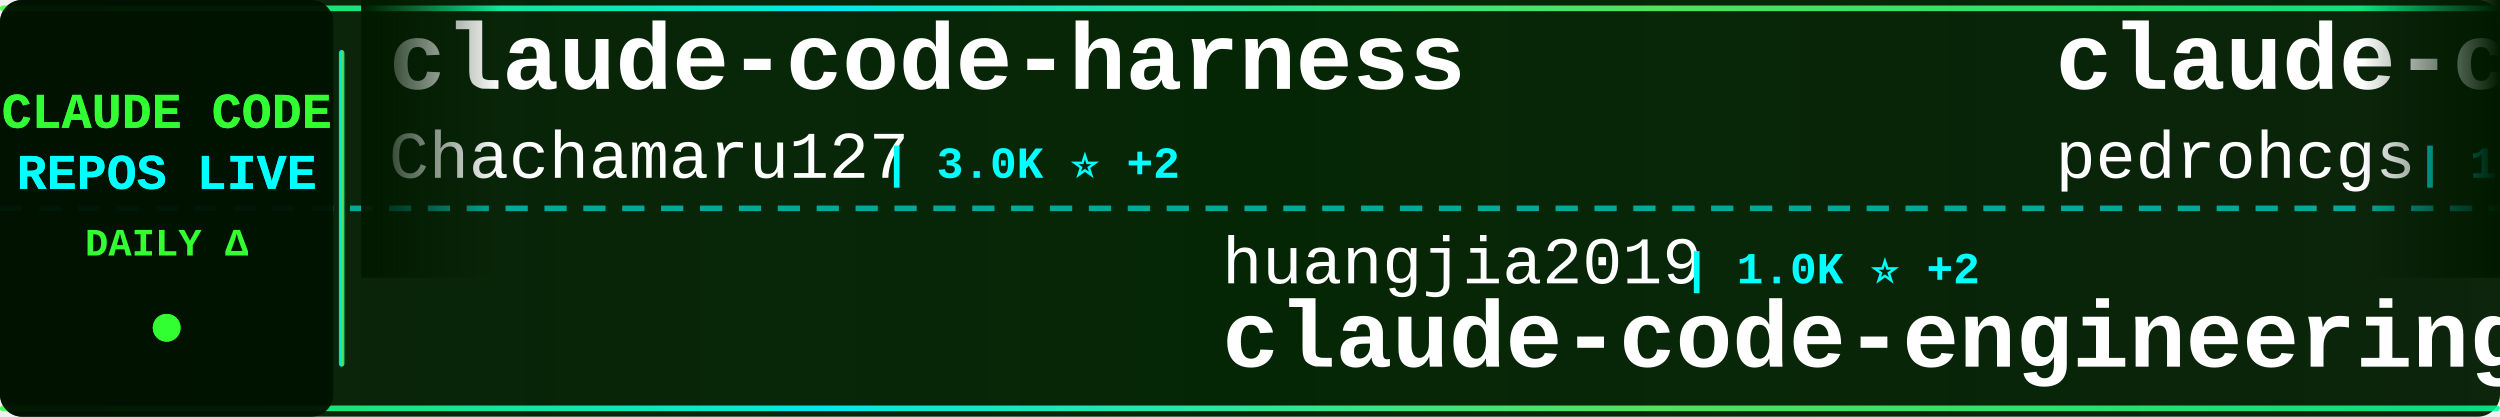
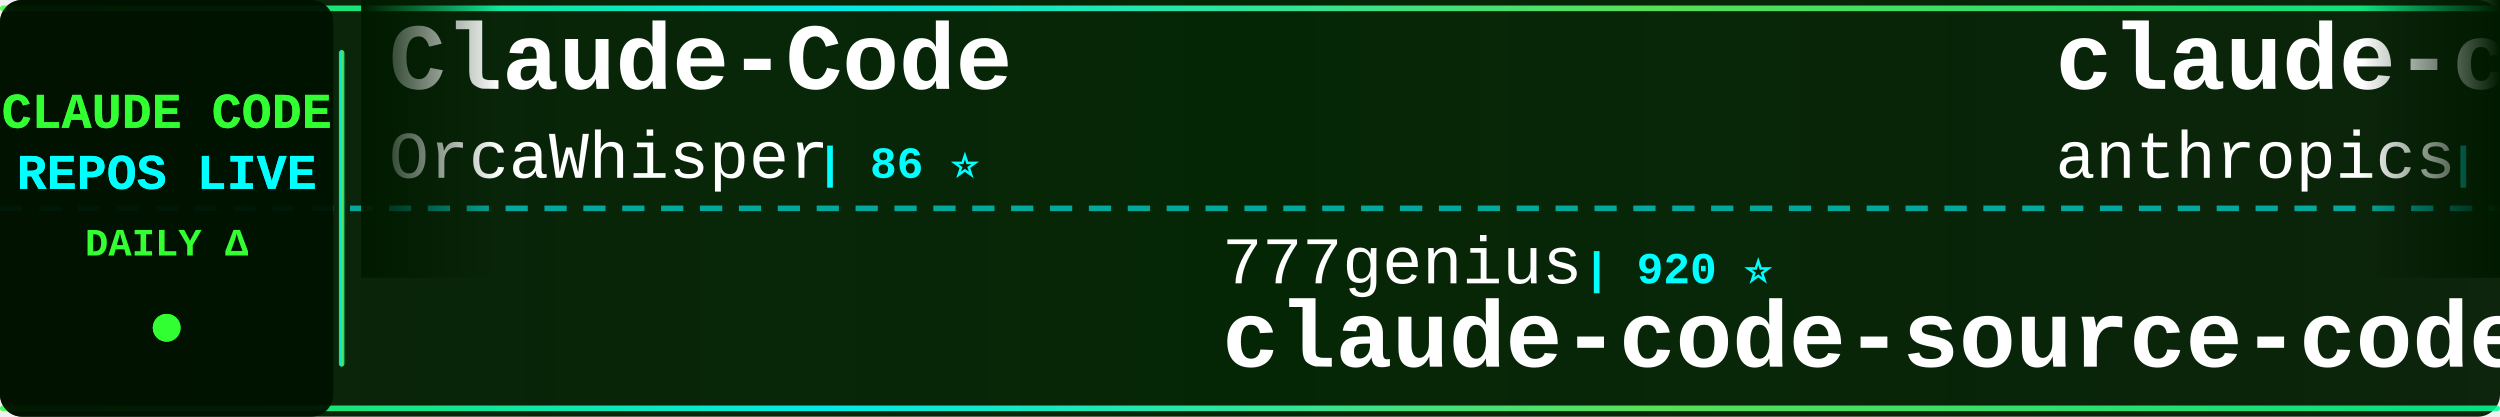
<svg xmlns="http://www.w3.org/2000/svg" width="900" height="150">
  <defs>
    <linearGradient id="tickerBg" x1="0%" y1="0%" x2="100%" y2="0%">
      <stop offset="0%" style="stop-color:#001a00;stop-opacity:0.95" />
      <stop offset="50%" style="stop-color:#002200;stop-opacity:0.98" />
      <stop offset="100%" style="stop-color:#001a00;stop-opacity:0.95" />
    </linearGradient>
    <linearGradient id="borderGrad" x1="0%" y1="0%" x2="100%" y2="0%">
      <stop offset="0%" style="stop-color:#33ff33;stop-opacity:0.85">
        <animate attributeName="stop-opacity" values="0.85;1;0.85" dur="2s" repeatCount="indefinite" />
      </stop>
      <stop offset="33%" style="stop-color:#00ffff;stop-opacity:0.9">
        <animate attributeName="stop-opacity" values="0.9;1;0.9" dur="2.2s" repeatCount="indefinite" />
      </stop>
      <stop offset="66%" style="stop-color:#66ff66;stop-opacity:0.85">
        <animate attributeName="stop-opacity" values="0.85;1;0.85" dur="1.8s" repeatCount="indefinite" />
      </stop>
      <stop offset="100%" style="stop-color:#00ff99;stop-opacity:0.85">
        <animate attributeName="stop-opacity" values="0.85;1;0.85" dur="2s" repeatCount="indefinite" />
      </stop>
    </linearGradient>
    <filter id="textGlow">
      <feGaussianBlur stdDeviation="0.1" result="coloredBlur" />
      <feMerge>
        <feMergeNode in="coloredBlur" />
        <feMergeNode in="SourceGraphic" />
      </feMerge>
    </filter>
    <filter id="metricGlow">
      <feGaussianBlur stdDeviation="0.2" result="coloredBlur" />
      <feMerge>
        <feMergeNode in="coloredBlur" />
        <feMergeNode in="SourceGraphic" />
      </feMerge>
    </filter>
    <linearGradient id="leftFade" x1="0%" y1="0%" x2="100%" y2="0%">
      <stop offset="0%" style="stop-color:#001a00;stop-opacity:1" />
      <stop offset="100%" style="stop-color:#001a00;stop-opacity:0" />
    </linearGradient>
    <linearGradient id="rightFade" x1="0%" y1="0%" x2="100%" y2="0%">
      <stop offset="0%" style="stop-color:#001a00;stop-opacity:0" />
      <stop offset="100%" style="stop-color:#001a00;stop-opacity:1" />
    </linearGradient>
  </defs>
  <rect width="900" height="150" fill="url(#tickerBg)" rx="8" />
  <rect x="0" y="2" width="900" height="2" fill="url(#borderGrad)" rx="1" />
  <rect x="0" y="146" width="900" height="2" fill="url(#borderGrad)" rx="1" />
  <line x1="0" y1="75" x2="900" y2="75" stroke="#00ffff" stroke-width="2" stroke-dasharray="8 6" opacity="0.6" />
  <rect x="0" y="0" width="120" height="150" fill="#001100" opacity="0.95" rx="8" />
  <text x="60" y="46" font-family="'Courier New', monospace" font-size="18" font-weight="bold" fill="#33ff33" text-anchor="middle" filter="url(#textGlow)">
    CLAUDE CODE
  </text>
  <text x="60" y="68" font-family="'Courier New', monospace" font-size="18" font-weight="bold" fill="#00ffff" text-anchor="middle" filter="url(#textGlow)">
    REPOS LIVE
  </text>
  <text x="60" y="92" font-family="'Courier New', monospace" font-size="14" font-weight="bold" fill="#33ff33" text-anchor="middle">
    DAILY Δ
  </text>
  <circle cx="60" cy="118" r="5" fill="#33ff33" filter="url(#metricGlow)">
    <animate attributeName="r" values="4;6;4" dur="1.5s" repeatCount="indefinite" />
    <animate attributeName="opacity" values="0.6;1;0.6" dur="1.5s" repeatCount="indefinite" />
  </circle>
  <rect x="122" y="18" width="2" height="114" fill="url(#borderGrad)" rx="1" />
  <clipPath id="tickerClip">
    <rect x="130" y="0" width="770" height="150" />
  </clipPath>
  <g clip-path="url(#tickerClip)">
    <g id="tickerItems">
      <animateTransform attributeName="transform" attributeType="XML" type="translate" from="0 0" to="-3000 0" dur="54s" repeatCount="indefinite" />
      <g transform="translate(0, 0)">
-         <text x="140" y="32" font-family="'Courier New', monospace" font-size="34" font-weight="bold" fill="#ffffff">claude-code-harness</text>
-         <text x="140" y="64" font-family="'Courier New', monospace" font-size="24" font-weight="normal" fill="#ffffff" opacity="1.0">Chachamaru127</text>
-         <text x="318" y="64" font-family="'Courier New', monospace" font-size="16" font-weight="bold" fill="#00ffff"> | 3.0K ⭐ +2</text>
+         <text x="140" y="32" font-family="'Courier New', monospace" font-size="34" font-weight="bold" fill="#ffffff">Claude-Code</text>
+         <text x="140" y="64" font-family="'Courier New', monospace" font-size="24" font-weight="normal" fill="#ffffff" opacity="1.0">OrcaWhisper</text>
+         <text x="294" y="64" font-family="'Courier New', monospace" font-size="16" font-weight="bold" fill="#00ffff"> | 86 ⭐</text>
      </g>
      <g transform="translate(300, 0)">
-         <text x="140" y="102" font-family="'Courier New', monospace" font-size="24" font-weight="normal" fill="#ffffff" opacity="1.0">huangjia2019</text>
-         <text x="306" y="102" font-family="'Courier New', monospace" font-size="16" font-weight="bold" fill="#00ffff"> | 1.0K ⭐ +2</text>
-         <text x="140" y="132" font-family="'Courier New', monospace" font-size="34" font-weight="bold" fill="#ffffff">claude-code-engineering</text>
+         <text x="140" y="102" font-family="'Courier New', monospace" font-size="24" font-weight="normal" fill="#ffffff" opacity="1.0">777genius</text>
+         <text x="270" y="102" font-family="'Courier New', monospace" font-size="16" font-weight="bold" fill="#00ffff"> | 920 ⭐</text>
+         <text x="140" y="132" font-family="'Courier New', monospace" font-size="34" font-weight="bold" fill="#ffffff">claude-code-source-code</text>
      </g>
      <g transform="translate(600, 0)">
-         <text x="140" y="32" font-family="'Courier New', monospace" font-size="34" font-weight="bold" fill="#ffffff">claude-code-my-workflow</text>
-         <text x="140" y="64" font-family="'Courier New', monospace" font-size="24" font-weight="normal" fill="#ffffff" opacity="1.0">pedrohcgs</text>
-         <text x="270" y="64" font-family="'Courier New', monospace" font-size="16" font-weight="bold" fill="#00ffff"> | 1.4K ⭐</text>
+         <text x="140" y="32" font-family="'Courier New', monospace" font-size="34" font-weight="bold" fill="#ffffff">claude-code-security-rev...</text>
+         <text x="140" y="64" font-family="'Courier New', monospace" font-size="24" font-weight="normal" fill="#ffffff" opacity="1.0">anthropics</text>
+         <text x="282" y="64" font-family="'Courier New', monospace" font-size="16" font-weight="bold" fill="#00ffff"> | 5.6K ⭐ +2</text>
      </g>
      <g transform="translate(900, 0)">
-         <text x="140" y="102" font-family="'Courier New', monospace" font-size="24" font-weight="normal" fill="#ffffff" opacity="1.0">Maciek-roboblog</text>
-         <text x="342" y="102" font-family="'Courier New', monospace" font-size="16" font-weight="bold" fill="#00ffff"> | 8.5K ⭐ +2</text>
-         <text x="140" y="132" font-family="'Courier New', monospace" font-size="34" font-weight="bold" fill="#ffffff">Claude-Code-Usage-Monito...</text>
+         <text x="140" y="102" font-family="'Courier New', monospace" font-size="24" font-weight="normal" fill="#ffffff" opacity="1.0">andrew-kramer-inno</text>
+         <text x="378" y="102" font-family="'Courier New', monospace" font-size="16" font-weight="bold" fill="#00ffff"> | 594 ⭐</text>
+         <text x="140" y="132" font-family="'Courier New', monospace" font-size="34" font-weight="bold" fill="#ffffff">claude-code-source-build</text>
      </g>
      <g transform="translate(1200, 0)">
-         <text x="140" y="32" font-family="'Courier New', monospace" font-size="34" font-weight="bold" fill="#ffffff">claude-code-system-promp...</text>
-         <text x="140" y="64" font-family="'Courier New', monospace" font-size="24" font-weight="normal" fill="#ffffff" opacity="1.0">Piebald-AI</text>
-         <text x="282" y="64" font-family="'Courier New', monospace" font-size="16" font-weight="bold" fill="#00ffff"> | 12.0K ⭐ +4</text>
+         <text x="140" y="32" font-family="'Courier New', monospace" font-size="34" font-weight="bold" fill="#ffffff">claude-code-settings</text>
+         <text x="140" y="64" font-family="'Courier New', monospace" font-size="24" font-weight="normal" fill="#ffffff" opacity="1.0">feiskyer</text>
+         <text x="258" y="64" font-family="'Courier New', monospace" font-size="16" font-weight="bold" fill="#00ffff"> | 1.6K ⭐</text>
      </g>
      <g transform="translate(1500, 0)">
        <text x="140" y="102" font-family="'Courier New', monospace" font-size="24" font-weight="normal" fill="#ffffff" opacity="1.0">VoltAgent</text>
-         <text x="270" y="102" font-family="'Courier New', monospace" font-size="16" font-weight="bold" fill="#00ffff"> | 23.7K ⭐ +6</text>
+         <text x="270" y="102" font-family="'Courier New', monospace" font-size="16" font-weight="bold" fill="#00ffff"> | 23.7K ⭐ +5</text>
        <text x="140" y="132" font-family="'Courier New', monospace" font-size="34" font-weight="bold" fill="#ffffff">awesome-claude-code-suba...</text>
      </g>
      <g transform="translate(1800, 0)">
-         <text x="140" y="32" font-family="'Courier New', monospace" font-size="34" font-weight="bold" fill="#ffffff">awesome-claude-code</text>
-         <text x="140" y="64" font-family="'Courier New', monospace" font-size="24" font-weight="normal" fill="#ffffff" opacity="1.0">jqueryscript</text>
-         <text x="306" y="64" font-family="'Courier New', monospace" font-size="16" font-weight="bold" fill="#00ffff"> | 476 ⭐ +1</text>
+         <text x="140" y="32" font-family="'Courier New', monospace" font-size="34" font-weight="bold" fill="#ffffff">awesome-claude-code-tool...</text>
+         <text x="140" y="64" font-family="'Courier New', monospace" font-size="24" font-weight="normal" fill="#ffffff" opacity="1.0">rohitg00</text>
+         <text x="258" y="64" font-family="'Courier New', monospace" font-size="16" font-weight="bold" fill="#00ffff"> | 2.4K ⭐ +1</text>
      </g>
      <g transform="translate(2100, 0)">
-         <text x="140" y="102" font-family="'Courier New', monospace" font-size="24" font-weight="normal" fill="#ffffff" opacity="1.0">anthropics</text>
-         <text x="282" y="102" font-family="'Courier New', monospace" font-size="16" font-weight="bold" fill="#00ffff"> | 923 ⭐</text>
-         <text x="140" y="132" font-family="'Courier New', monospace" font-size="34" font-weight="bold" fill="#ffffff">claude-code-base-action</text>
+         <text x="140" y="102" font-family="'Courier New', monospace" font-size="24" font-weight="normal" fill="#ffffff" opacity="1.0">hangsman</text>
+         <text x="258" y="102" font-family="'Courier New', monospace" font-size="16" font-weight="bold" fill="#00ffff"> | 787 ⭐</text>
+         <text x="140" y="132" font-family="'Courier New', monospace" font-size="34" font-weight="bold" fill="#ffffff">claude-code-source</text>
      </g>
      <g transform="translate(2400, 0)">
-         <text x="140" y="32" font-family="'Courier New', monospace" font-size="34" font-weight="bold" fill="#ffffff">claude-code-source</text>
-         <text x="140" y="64" font-family="'Courier New', monospace" font-size="24" font-weight="normal" fill="#ffffff" opacity="1.0">AprilNEA</text>
-         <text x="258" y="64" font-family="'Courier New', monospace" font-size="16" font-weight="bold" fill="#00ffff"> | 392 ⭐</text>
+         <text x="140" y="32" font-family="'Courier New', monospace" font-size="34" font-weight="bold" fill="#ffffff">claude-code-tudou</text>
+         <text x="140" y="64" font-family="'Courier New', monospace" font-size="24" font-weight="normal" fill="#ffffff" opacity="1.0">AICoderTudou</text>
+         <text x="306" y="64" font-family="'Courier New', monospace" font-size="16" font-weight="bold" fill="#00ffff"> | 497 ⭐</text>
      </g>
      <g transform="translate(2700, 0)">
-         <text x="140" y="102" font-family="'Courier New', monospace" font-size="24" font-weight="normal" fill="#ffffff" opacity="1.0">luongnv89</text>
-         <text x="270" y="102" font-family="'Courier New', monospace" font-size="16" font-weight="bold" fill="#00ffff"> | 40.5K ⭐ +6</text>
-         <text x="140" y="132" font-family="'Courier New', monospace" font-size="34" font-weight="bold" fill="#ffffff">claude-howto</text>
+         <text x="140" y="102" font-family="'Courier New', monospace" font-size="24" font-weight="normal" fill="#ffffff" opacity="1.0">chauncygu</text>
+         <text x="270" y="102" font-family="'Courier New', monospace" font-size="16" font-weight="bold" fill="#00ffff"> | 2.8K ⭐</text>
+         <text x="140" y="132" font-family="'Courier New', monospace" font-size="34" font-weight="bold" fill="#ffffff">collection-claude-code-s...</text>
      </g>
      <g transform="translate(3000, 0)">
-         <text x="140" y="32" font-family="'Courier New', monospace" font-size="34" font-weight="bold" fill="#ffffff">claude-code-harness</text>
-         <text x="140" y="64" font-family="'Courier New', monospace" font-size="24" font-weight="normal" fill="#ffffff" opacity="1.0">Chachamaru127</text>
-         <text x="318" y="64" font-family="'Courier New', monospace" font-size="16" font-weight="bold" fill="#00ffff"> | 3.0K ⭐ +2</text>
+         <text x="140" y="32" font-family="'Courier New', monospace" font-size="34" font-weight="bold" fill="#ffffff">Claude-Code</text>
+         <text x="140" y="64" font-family="'Courier New', monospace" font-size="24" font-weight="normal" fill="#ffffff" opacity="1.0">OrcaWhisper</text>
+         <text x="294" y="64" font-family="'Courier New', monospace" font-size="16" font-weight="bold" fill="#00ffff"> | 86 ⭐</text>
      </g>
      <g transform="translate(3300, 0)">
-         <text x="140" y="102" font-family="'Courier New', monospace" font-size="24" font-weight="normal" fill="#ffffff" opacity="1.0">huangjia2019</text>
-         <text x="306" y="102" font-family="'Courier New', monospace" font-size="16" font-weight="bold" fill="#00ffff"> | 1.0K ⭐ +2</text>
-         <text x="140" y="132" font-family="'Courier New', monospace" font-size="34" font-weight="bold" fill="#ffffff">claude-code-engineering</text>
+         <text x="140" y="102" font-family="'Courier New', monospace" font-size="24" font-weight="normal" fill="#ffffff" opacity="1.0">777genius</text>
+         <text x="270" y="102" font-family="'Courier New', monospace" font-size="16" font-weight="bold" fill="#00ffff"> | 920 ⭐</text>
+         <text x="140" y="132" font-family="'Courier New', monospace" font-size="34" font-weight="bold" fill="#ffffff">claude-code-source-code</text>
      </g>
      <g transform="translate(3600, 0)">
-         <text x="140" y="32" font-family="'Courier New', monospace" font-size="34" font-weight="bold" fill="#ffffff">claude-code-my-workflow</text>
-         <text x="140" y="64" font-family="'Courier New', monospace" font-size="24" font-weight="normal" fill="#ffffff" opacity="1.0">pedrohcgs</text>
-         <text x="270" y="64" font-family="'Courier New', monospace" font-size="16" font-weight="bold" fill="#00ffff"> | 1.4K ⭐</text>
+         <text x="140" y="32" font-family="'Courier New', monospace" font-size="34" font-weight="bold" fill="#ffffff">claude-code-security-rev...</text>
+         <text x="140" y="64" font-family="'Courier New', monospace" font-size="24" font-weight="normal" fill="#ffffff" opacity="1.0">anthropics</text>
+         <text x="282" y="64" font-family="'Courier New', monospace" font-size="16" font-weight="bold" fill="#00ffff"> | 5.6K ⭐ +2</text>
      </g>
      <g transform="translate(3900, 0)">
-         <text x="140" y="102" font-family="'Courier New', monospace" font-size="24" font-weight="normal" fill="#ffffff" opacity="1.0">Maciek-roboblog</text>
-         <text x="342" y="102" font-family="'Courier New', monospace" font-size="16" font-weight="bold" fill="#00ffff"> | 8.5K ⭐ +2</text>
-         <text x="140" y="132" font-family="'Courier New', monospace" font-size="34" font-weight="bold" fill="#ffffff">Claude-Code-Usage-Monito...</text>
+         <text x="140" y="102" font-family="'Courier New', monospace" font-size="24" font-weight="normal" fill="#ffffff" opacity="1.0">andrew-kramer-inno</text>
+         <text x="378" y="102" font-family="'Courier New', monospace" font-size="16" font-weight="bold" fill="#00ffff"> | 594 ⭐</text>
+         <text x="140" y="132" font-family="'Courier New', monospace" font-size="34" font-weight="bold" fill="#ffffff">claude-code-source-build</text>
      </g>
    </g>
  </g>
  <rect x="130" y="0" width="50" height="100" fill="url(#leftFade)" />
  <rect x="850" y="0" width="50" height="100" fill="url(#rightFade)" />
</svg>
